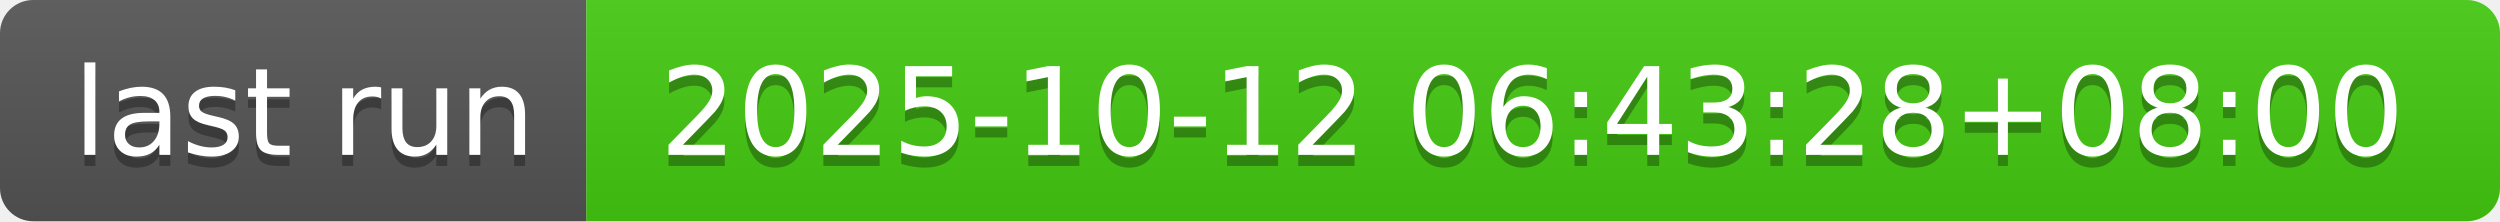
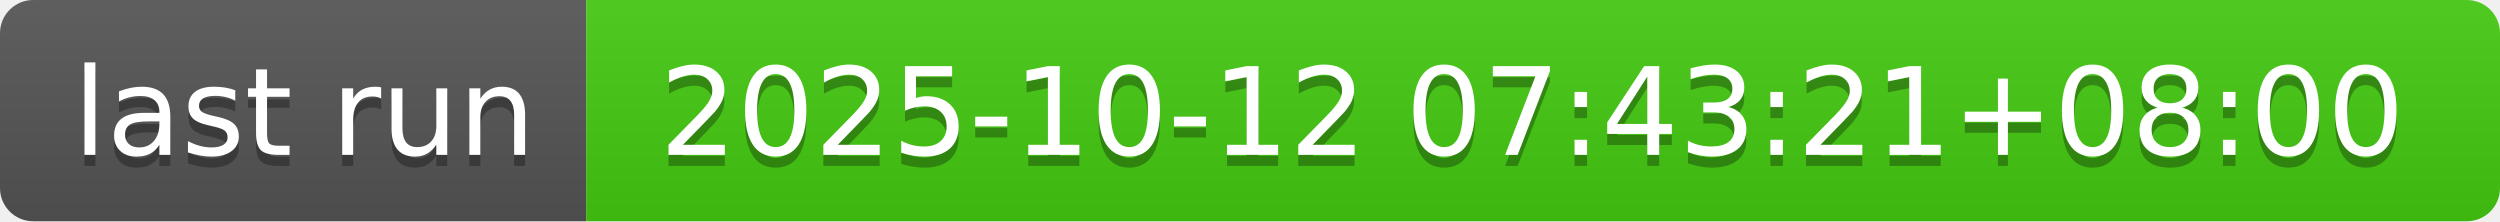
- <svg xmlns="http://www.w3.org/2000/svg" width="226" height="20" role="img" aria-label="last run: 2025-10-12 06:43:28+08:00">
+ <svg xmlns="http://www.w3.org/2000/svg" width="226" height="20" role="img" aria-label="last run: 2025-10-12 07:43:21+08:00">
  <linearGradient id="s" x2="0" y2="100%">
    <stop offset="0" stop-color="#bbb" stop-opacity=".1" />
    <stop offset="1" stop-opacity=".1" />
  </linearGradient>
  <clipPath id="r">
    <rect width="226" height="20" rx="3" fill="#fff" />
  </clipPath>
  <g clip-path="url(#r)">
    <rect width="53" height="20" fill="#555" />
    <rect x="53" width="173" height="20" fill="#4c1" />
    <rect width="226" height="20" fill="url(#s)" />
  </g>
  <g fill="#fff" text-anchor="middle" font-family="Verdana,Geneva,DejaVu Sans,sans-serif" text-rendering="geometricPrecision" font-size="110">
    <text aria-hidden="true" x="275" y="150" fill="#010101" fill-opacity=".3" transform="scale(.1)" textLength="430">last run</text>
    <text x="275" y="140" transform="scale(.1)" fill="#fff" textLength="430">last run</text>
-     <text aria-hidden="true" x="1385" y="150" fill="#010101" fill-opacity=".3" transform="scale(.1)" textLength="1630">2025-10-12 06:43:28+08:00</text>
-     <text x="1385" y="140" transform="scale(.1)" fill="#fff" textLength="1630">2025-10-12 06:43:28+08:00</text>
+     <text aria-hidden="true" x="1385" y="150" fill="#010101" fill-opacity=".3" transform="scale(.1)" textLength="1630">2025-10-12 07:43:21+08:00</text>
+     <text x="1385" y="140" transform="scale(.1)" fill="#fff" textLength="1630">2025-10-12 07:43:21+08:00</text>
  </g>
</svg>
